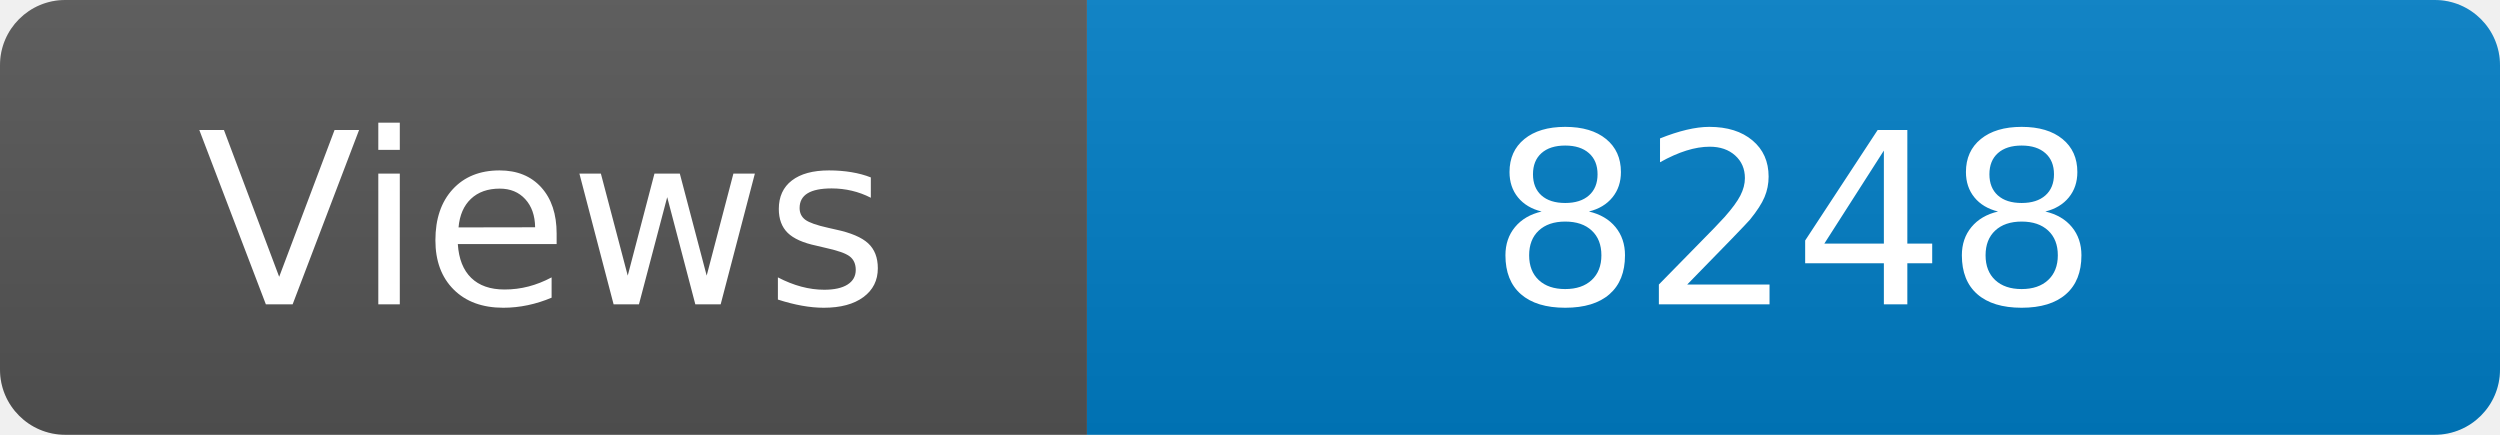
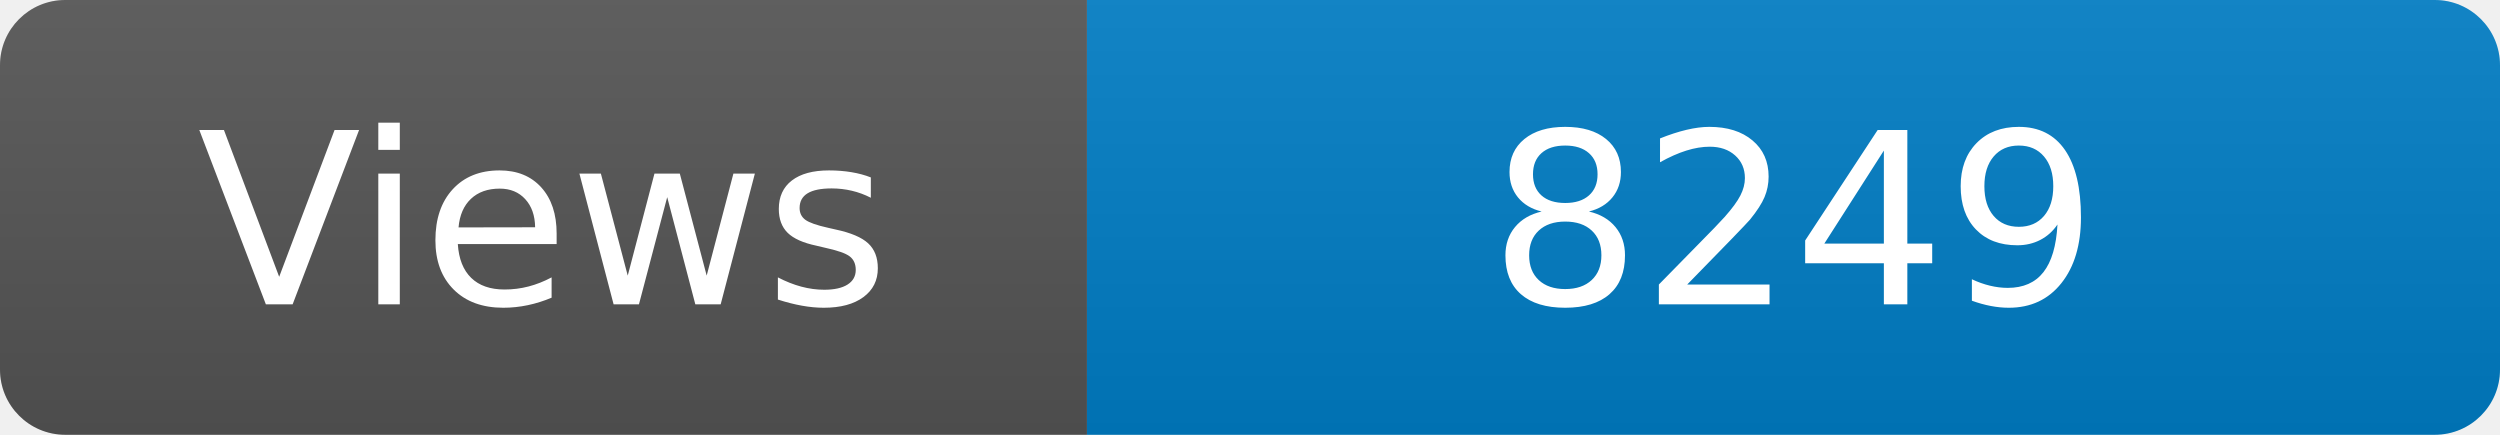
<svg xmlns="http://www.w3.org/2000/svg" width="115" height="20" role="img" aria-label="Maintained?: yes">
  <linearGradient id="s" x2="0" y2="100%">
    <stop offset="0" stop-color="#bbb" stop-opacity=".1" />
    <stop offset="1" stop-opacity=".1" />
  </linearGradient>
  <clipPath id="r">
    <rect width="115" height="20" rx="3" fill="#fff" />
  </clipPath>
  <g clip-path="url(#r)">
    <rect width="50" height="20" fill="#555" />
    <rect x="50" width="160" height="20" fill="#007ec6" />
    <rect width="115" height="20" fill="url(#s)" />
  </g>
  <g fill="#fff" text-anchor="middle" font-family="Verdana,Geneva,DejaVu Sans,sans-serif" font-size="110">
    <text x="250" y="140" transform="scale(.1)" fill="#fff">Views</text>
-     <text x="825" y="140" transform="scale(.1)" fill="#fff">8248</text>
+     <text x="825" y="140" transform="scale(.1)" fill="#fff">8249</text>
  </g>
</svg>
